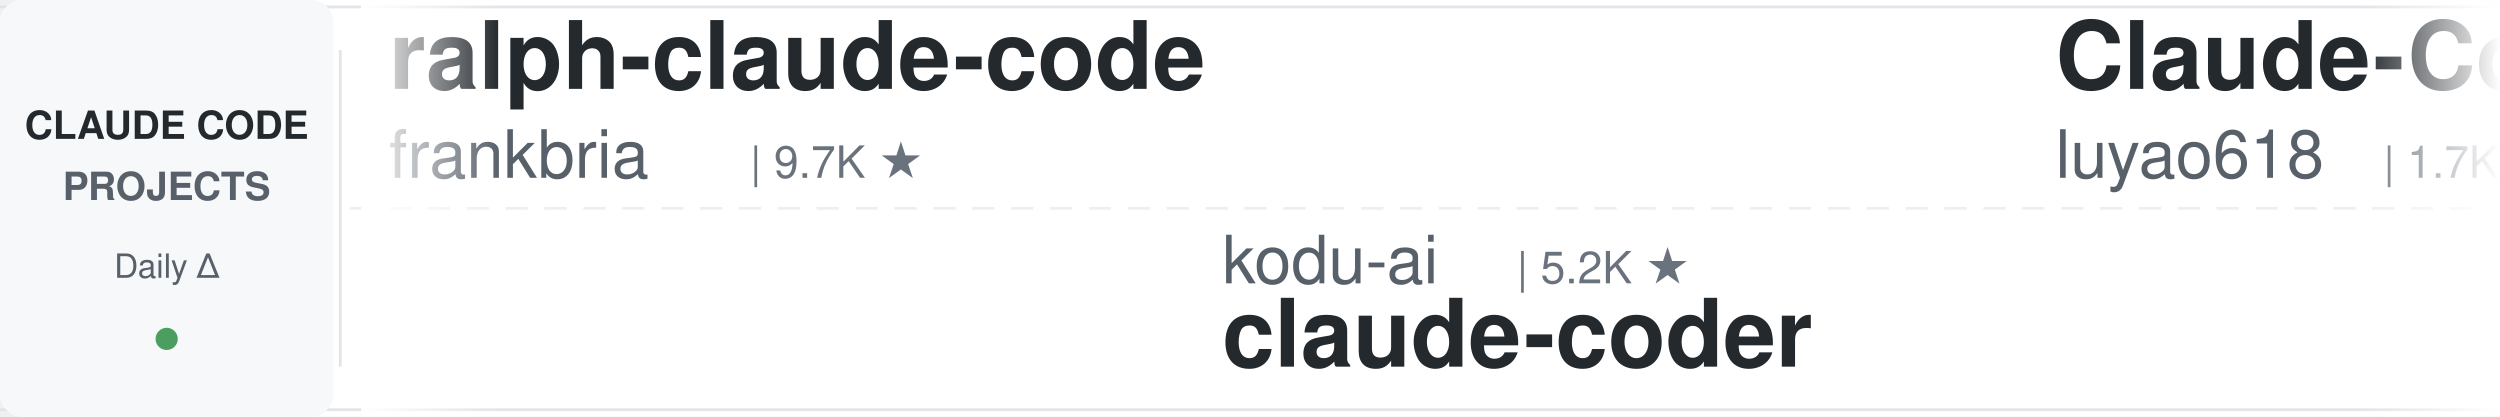
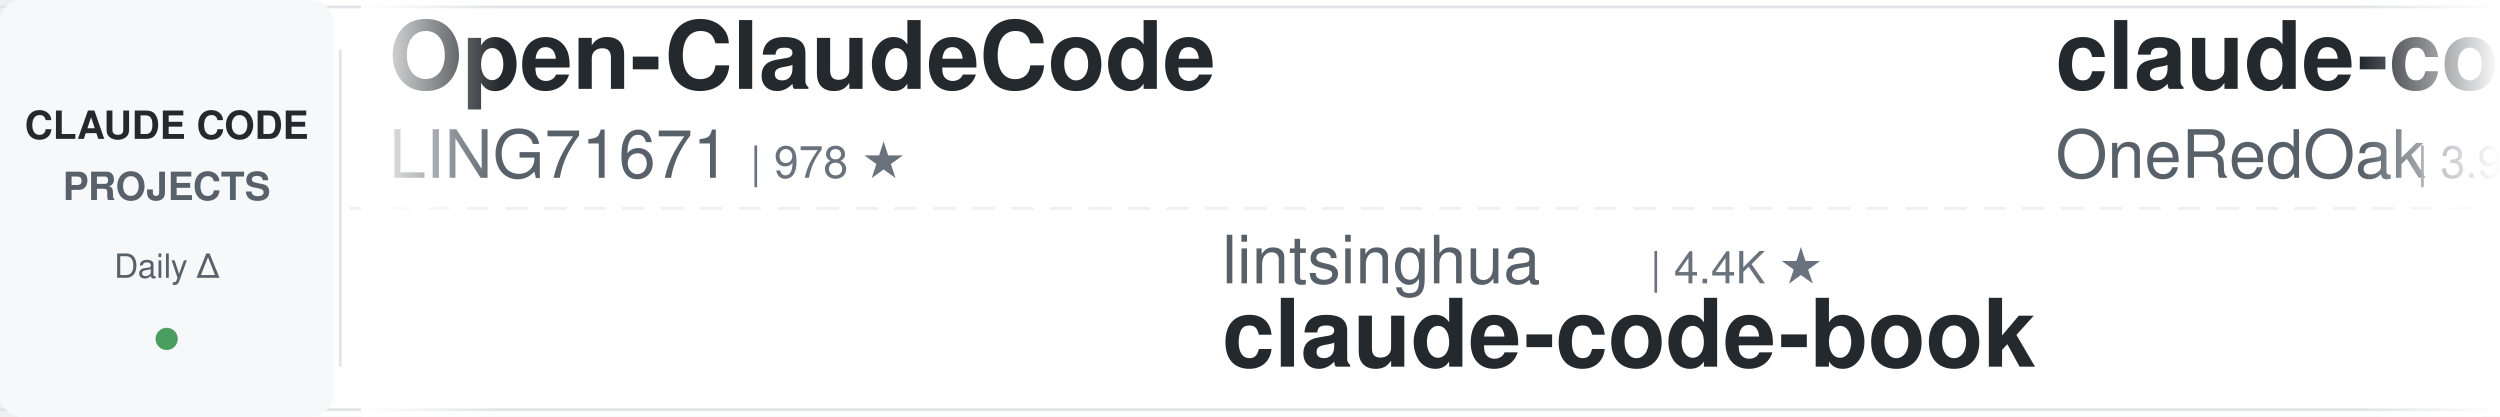
<svg xmlns="http://www.w3.org/2000/svg" width="900" height="150">
  <defs>
    <linearGradient id="leftFade" x1="0%" y1="0%" x2="100%" y2="0%">
      <stop offset="0%" style="stop-color:#ffffff;stop-opacity:1" />
      <stop offset="100%" style="stop-color:#ffffff;stop-opacity:0" />
    </linearGradient>
    <linearGradient id="rightFade" x1="0%" y1="0%" x2="100%" y2="0%">
      <stop offset="0%" style="stop-color:#ffffff;stop-opacity:0" />
      <stop offset="100%" style="stop-color:#ffffff;stop-opacity:1" />
    </linearGradient>
  </defs>
  <rect width="900" height="150" fill="#ffffff" rx="8" />
  <rect x="0" y="2" width="900" height="1" fill="#e1e4e8" />
  <rect x="0" y="147" width="900" height="1" fill="#e1e4e8" />
  <line x1="0" y1="75" x2="900" y2="75" stroke="#e1e4e8" stroke-width="1" stroke-dasharray="8 6" opacity="0.6" />
  <rect x="0" y="0" width="120" height="150" fill="#f6f8fa" rx="8" />
  <text x="60" y="50" font-family="-apple-system, BlinkMacSystemFont, 'Segoe UI', Helvetica, Arial, sans-serif" font-size="14" font-weight="600" fill="#24292e" text-anchor="middle">CLAUDE CODE</text>
  <text x="60" y="72" font-family="-apple-system, BlinkMacSystemFont, 'Segoe UI', Helvetica, Arial, sans-serif" font-size="14" font-weight="600" fill="#586069" text-anchor="middle">PROJECTS</text>
  <text x="60" y="100" font-family="-apple-system, BlinkMacSystemFont, 'Segoe UI', Helvetica, Arial, sans-serif" font-size="12" font-weight="500" fill="#586069" text-anchor="middle">Daily Δ</text>
  <circle cx="60" cy="122" r="4" fill="#22863a" opacity="0.8" />
  <rect x="122" y="18" width="1" height="114" fill="#e1e4e8" />
  <clipPath id="tickerClip">
    <rect x="130" y="0" width="770" height="150" />
  </clipPath>
  <g clip-path="url(#tickerClip)">
    <g id="tickerItems">
      <animateTransform attributeName="transform" attributeType="XML" type="translate" from="0 0" to="-3000 0" dur="54s" repeatCount="indefinite" />
      <g transform="translate(0, 0)">
-         <text x="140" y="32" font-family="-apple-system, BlinkMacSystemFont, 'Segoe UI', Helvetica, Arial, sans-serif" font-size="34" font-weight="600" fill="#24292e">ralph-claude-code</text>
-         <text x="140" y="64" font-family="-apple-system, BlinkMacSystemFont, 'Segoe UI', Helvetica, Arial, sans-serif" font-size="24" font-weight="400" fill="#586069">frankbria</text>
-         <text x="270" y="64" font-family="-apple-system, BlinkMacSystemFont, 'Segoe UI', Helvetica, Arial, sans-serif" font-size="16" font-weight="500" fill="#6a737d">| 9.7K ★</text>
+         <text x="140" y="32" font-family="-apple-system, BlinkMacSystemFont, 'Segoe UI', Helvetica, Arial, sans-serif" font-size="34" font-weight="600" fill="#24292e">Open-ClaudeCode</text>
+         <text x="140" y="64" font-family="-apple-system, BlinkMacSystemFont, 'Segoe UI', Helvetica, Arial, sans-serif" font-size="24" font-weight="400" fill="#586069">LING71671</text>
+         <text x="270" y="64" font-family="-apple-system, BlinkMacSystemFont, 'Segoe UI', Helvetica, Arial, sans-serif" font-size="16" font-weight="500" fill="#6a737d">| 978 ★</text>
      </g>
      <g transform="translate(300, 0)">
+         <text x="140" y="102" font-family="-apple-system, BlinkMacSystemFont, 'Segoe UI', Helvetica, Arial, sans-serif" font-size="24" font-weight="400" fill="#586069">lintsinghua</text>
+         <text x="294" y="102" font-family="-apple-system, BlinkMacSystemFont, 'Segoe UI', Helvetica, Arial, sans-serif" font-size="16" font-weight="500" fill="#6a737d">| 4.4K ★</text>
+         <text x="140" y="132" font-family="-apple-system, BlinkMacSystemFont, 'Segoe UI', Helvetica, Arial, sans-serif" font-size="34" font-weight="600" fill="#24292e">claude-code-book</text>
+       </g>
+       <g transform="translate(600, 0)">
+         <text x="140" y="32" font-family="-apple-system, BlinkMacSystemFont, 'Segoe UI', Helvetica, Arial, sans-serif" font-size="34" font-weight="600" fill="#24292e">claude-code-workflows</text>
+         <text x="140" y="64" font-family="-apple-system, BlinkMacSystemFont, 'Segoe UI', Helvetica, Arial, sans-serif" font-size="24" font-weight="400" fill="#586069">OneRedOak</text>
+         <text x="270" y="64" font-family="-apple-system, BlinkMacSystemFont, 'Segoe UI', Helvetica, Arial, sans-serif" font-size="16" font-weight="500" fill="#6a737d">| 3.9K ★</text>
+       </g>
+       <g transform="translate(900, 0)">
+         <text x="140" y="102" font-family="-apple-system, BlinkMacSystemFont, 'Segoe UI', Helvetica, Arial, sans-serif" font-size="24" font-weight="400" fill="#586069">Donchitos</text>
+         <text x="270" y="102" font-family="-apple-system, BlinkMacSystemFont, 'Segoe UI', Helvetica, Arial, sans-serif" font-size="16" font-weight="500" fill="#6a737d">| 34.3K ★</text>
+         <text x="140" y="132" font-family="-apple-system, BlinkMacSystemFont, 'Segoe UI', Helvetica, Arial, sans-serif" font-size="34" font-weight="600" fill="#24292e">Claude-Code-Game-Studios</text>
+       </g>
+       <g transform="translate(1200, 0)">
+         <text x="140" y="32" font-family="-apple-system, BlinkMacSystemFont, 'Segoe UI', Helvetica, Arial, sans-serif" font-size="34" font-weight="600" fill="#24292e">my-claude-code-setup</text>
+         <text x="140" y="64" font-family="-apple-system, BlinkMacSystemFont, 'Segoe UI', Helvetica, Arial, sans-serif" font-size="24" font-weight="400" fill="#586069">centminmod</text>
+         <text x="282" y="64" font-family="-apple-system, BlinkMacSystemFont, 'Segoe UI', Helvetica, Arial, sans-serif" font-size="16" font-weight="500" fill="#6a737d">| 2.7K ★</text>
+       </g>
+       <g transform="translate(1500, 0)">
+         <text x="140" y="102" font-family="-apple-system, BlinkMacSystemFont, 'Segoe UI', Helvetica, Arial, sans-serif" font-size="24" font-weight="400" fill="#586069">Alishahryar1</text>
+         <text x="306" y="102" font-family="-apple-system, BlinkMacSystemFont, 'Segoe UI', Helvetica, Arial, sans-serif" font-size="16" font-weight="500" fill="#6a737d">| 66.1K ★</text>
+         <text x="140" y="132" font-family="-apple-system, BlinkMacSystemFont, 'Segoe UI', Helvetica, Arial, sans-serif" font-size="34" font-weight="600" fill="#24292e">free-claude-code</text>
+       </g>
+       <g transform="translate(1800, 0)">
+         <text x="140" y="32" font-family="-apple-system, BlinkMacSystemFont, 'Segoe UI', Helvetica, Arial, sans-serif" font-size="34" font-weight="600" fill="#24292e">sc-claude-code-files</text>
+         <text x="140" y="64" font-family="-apple-system, BlinkMacSystemFont, 'Segoe UI', Helvetica, Arial, sans-serif" font-size="24" font-weight="400" fill="#586069">https-deeplearning-ai</text>
+         <text x="414" y="64" font-family="-apple-system, BlinkMacSystemFont, 'Segoe UI', Helvetica, Arial, sans-serif" font-size="16" font-weight="500" fill="#6a737d">| 561 ★</text>
+       </g>
+       <g transform="translate(2100, 0)">
+         <text x="140" y="102" font-family="-apple-system, BlinkMacSystemFont, 'Segoe UI', Helvetica, Arial, sans-serif" font-size="24" font-weight="400" fill="#586069">WorldFlowAI</text>
+         <text x="294" y="102" font-family="-apple-system, BlinkMacSystemFont, 'Segoe UI', Helvetica, Arial, sans-serif" font-size="16" font-weight="500" fill="#6a737d">| 5.8K ★</text>
+         <text x="140" y="132" font-family="-apple-system, BlinkMacSystemFont, 'Segoe UI', Helvetica, Arial, sans-serif" font-size="34" font-weight="600" fill="#24292e">everything-claude-code</text>
+       </g>
+       <g transform="translate(2400, 0)">
+         <text x="140" y="32" font-family="-apple-system, BlinkMacSystemFont, 'Segoe UI', Helvetica, Arial, sans-serif" font-size="34" font-weight="600" fill="#24292e">claude-code-guide</text>
+         <text x="140" y="64" font-family="-apple-system, BlinkMacSystemFont, 'Segoe UI', Helvetica, Arial, sans-serif" font-size="24" font-weight="400" fill="#586069">zebbern</text>
+         <text x="246" y="64" font-family="-apple-system, BlinkMacSystemFont, 'Segoe UI', Helvetica, Arial, sans-serif" font-size="16" font-weight="500" fill="#6a737d">| 4.7K ★</text>
+       </g>
+       <g transform="translate(2700, 0)">
        <text x="140" y="102" font-family="-apple-system, BlinkMacSystemFont, 'Segoe UI', Helvetica, Arial, sans-serif" font-size="24" font-weight="400" fill="#586069">kodu-ai</text>
        <text x="246" y="102" font-family="-apple-system, BlinkMacSystemFont, 'Segoe UI', Helvetica, Arial, sans-serif" font-size="16" font-weight="500" fill="#6a737d">| 5.2K ★</text>
        <text x="140" y="132" font-family="-apple-system, BlinkMacSystemFont, 'Segoe UI', Helvetica, Arial, sans-serif" font-size="34" font-weight="600" fill="#24292e">claude-coder</text>
      </g>
-       <g transform="translate(600, 0)">
-         <text x="140" y="32" font-family="-apple-system, BlinkMacSystemFont, 'Segoe UI', Helvetica, Arial, sans-serif" font-size="34" font-weight="600" fill="#24292e">Claude-Code-Source-Study</text>
-         <text x="140" y="64" font-family="-apple-system, BlinkMacSystemFont, 'Segoe UI', Helvetica, Arial, sans-serif" font-size="24" font-weight="400" fill="#586069">luyao618</text>
-         <text x="258" y="64" font-family="-apple-system, BlinkMacSystemFont, 'Segoe UI', Helvetica, Arial, sans-serif" font-size="16" font-weight="500" fill="#6a737d">| 1.7K ★</text>
-       </g>
-       <g transform="translate(900, 0)">
-         <text x="140" y="102" font-family="-apple-system, BlinkMacSystemFont, 'Segoe UI', Helvetica, Arial, sans-serif" font-size="24" font-weight="400" fill="#586069">overwirehq</text>
-         <text x="282" y="102" font-family="-apple-system, BlinkMacSystemFont, 'Segoe UI', Helvetica, Arial, sans-serif" font-size="16" font-weight="500" fill="#6a737d">| 2.8K ★</text>
-         <text x="140" y="132" font-family="-apple-system, BlinkMacSystemFont, 'Segoe UI', Helvetica, Arial, sans-serif" font-size="34" font-weight="600" fill="#24292e">claude-code-telegram</text>
-       </g>
-       <g transform="translate(1200, 0)">
-         <text x="140" y="32" font-family="-apple-system, BlinkMacSystemFont, 'Segoe UI', Helvetica, Arial, sans-serif" font-size="34" font-weight="600" fill="#24292e">claude-code-harness</text>
-         <text x="140" y="64" font-family="-apple-system, BlinkMacSystemFont, 'Segoe UI', Helvetica, Arial, sans-serif" font-size="24" font-weight="400" fill="#586069">Chachamaru127</text>
-         <text x="318" y="64" font-family="-apple-system, BlinkMacSystemFont, 'Segoe UI', Helvetica, Arial, sans-serif" font-size="16" font-weight="500" fill="#6a737d">| 3.2K ★</text>
-       </g>
-       <g transform="translate(1500, 0)">
-         <text x="140" y="102" font-family="-apple-system, BlinkMacSystemFont, 'Segoe UI', Helvetica, Arial, sans-serif" font-size="24" font-weight="400" fill="#586069">simonw</text>
-         <text x="234" y="102" font-family="-apple-system, BlinkMacSystemFont, 'Segoe UI', Helvetica, Arial, sans-serif" font-size="16" font-weight="500" fill="#6a737d">| 1.7K ★</text>
-         <text x="140" y="132" font-family="-apple-system, BlinkMacSystemFont, 'Segoe UI', Helvetica, Arial, sans-serif" font-size="34" font-weight="600" fill="#24292e">claude-code-transcripts</text>
-       </g>
-       <g transform="translate(1800, 0)">
-         <text x="140" y="32" font-family="-apple-system, BlinkMacSystemFont, 'Segoe UI', Helvetica, Arial, sans-serif" font-size="34" font-weight="600" fill="#24292e">claude-code-reverse</text>
-         <text x="140" y="64" font-family="-apple-system, BlinkMacSystemFont, 'Segoe UI', Helvetica, Arial, sans-serif" font-size="24" font-weight="400" fill="#586069">Yuyz0112</text>
-         <text x="258" y="64" font-family="-apple-system, BlinkMacSystemFont, 'Segoe UI', Helvetica, Arial, sans-serif" font-size="16" font-weight="500" fill="#6a737d">| 2.4K ★</text>
-       </g>
-       <g transform="translate(2100, 0)">
-         <text x="140" y="102" font-family="-apple-system, BlinkMacSystemFont, 'Segoe UI', Helvetica, Arial, sans-serif" font-size="24" font-weight="400" fill="#586069">fuergaosi233</text>
-         <text x="306" y="102" font-family="-apple-system, BlinkMacSystemFont, 'Segoe UI', Helvetica, Arial, sans-serif" font-size="16" font-weight="500" fill="#6a737d">| 2.8K ★</text>
-         <text x="140" y="132" font-family="-apple-system, BlinkMacSystemFont, 'Segoe UI', Helvetica, Arial, sans-serif" font-size="34" font-weight="600" fill="#24292e">claude-code-proxy</text>
-       </g>
-       <g transform="translate(2400, 0)">
-         <text x="140" y="32" font-family="-apple-system, BlinkMacSystemFont, 'Segoe UI', Helvetica, Arial, sans-serif" font-size="34" font-weight="600" fill="#24292e">claude-code-video-toolki...</text>
-         <text x="140" y="64" font-family="-apple-system, BlinkMacSystemFont, 'Segoe UI', Helvetica, Arial, sans-serif" font-size="24" font-weight="400" fill="#586069">digitalsamba</text>
-         <text x="306" y="64" font-family="-apple-system, BlinkMacSystemFont, 'Segoe UI', Helvetica, Arial, sans-serif" font-size="16" font-weight="500" fill="#6a737d">| 2.4K ★</text>
-       </g>
-       <g transform="translate(2700, 0)">
-         <text x="140" y="102" font-family="-apple-system, BlinkMacSystemFont, 'Segoe UI', Helvetica, Arial, sans-serif" font-size="24" font-weight="400" fill="#586069">repowise-dev</text>
-         <text x="306" y="102" font-family="-apple-system, BlinkMacSystemFont, 'Segoe UI', Helvetica, Arial, sans-serif" font-size="16" font-weight="500" fill="#6a737d">| 1.2K ★</text>
-         <text x="140" y="132" font-family="-apple-system, BlinkMacSystemFont, 'Segoe UI', Helvetica, Arial, sans-serif" font-size="34" font-weight="600" fill="#24292e">claude-code-prompts</text>
-       </g>
      <g transform="translate(3000, 0)">
-         <text x="140" y="32" font-family="-apple-system, BlinkMacSystemFont, 'Segoe UI', Helvetica, Arial, sans-serif" font-size="34" font-weight="600" fill="#24292e">ralph-claude-code</text>
-         <text x="140" y="64" font-family="-apple-system, BlinkMacSystemFont, 'Segoe UI', Helvetica, Arial, sans-serif" font-size="24" font-weight="400" fill="#586069">frankbria</text>
-         <text x="270" y="64" font-family="-apple-system, BlinkMacSystemFont, 'Segoe UI', Helvetica, Arial, sans-serif" font-size="16" font-weight="500" fill="#6a737d">| 9.7K ★</text>
+         <text x="140" y="32" font-family="-apple-system, BlinkMacSystemFont, 'Segoe UI', Helvetica, Arial, sans-serif" font-size="34" font-weight="600" fill="#24292e">Open-ClaudeCode</text>
+         <text x="140" y="64" font-family="-apple-system, BlinkMacSystemFont, 'Segoe UI', Helvetica, Arial, sans-serif" font-size="24" font-weight="400" fill="#586069">LING71671</text>
+         <text x="270" y="64" font-family="-apple-system, BlinkMacSystemFont, 'Segoe UI', Helvetica, Arial, sans-serif" font-size="16" font-weight="500" fill="#6a737d">| 978 ★</text>
      </g>
      <g transform="translate(3300, 0)">
-         <text x="140" y="102" font-family="-apple-system, BlinkMacSystemFont, 'Segoe UI', Helvetica, Arial, sans-serif" font-size="24" font-weight="400" fill="#586069">kodu-ai</text>
-         <text x="246" y="102" font-family="-apple-system, BlinkMacSystemFont, 'Segoe UI', Helvetica, Arial, sans-serif" font-size="16" font-weight="500" fill="#6a737d">| 5.2K ★</text>
-         <text x="140" y="132" font-family="-apple-system, BlinkMacSystemFont, 'Segoe UI', Helvetica, Arial, sans-serif" font-size="34" font-weight="600" fill="#24292e">claude-coder</text>
+         <text x="140" y="102" font-family="-apple-system, BlinkMacSystemFont, 'Segoe UI', Helvetica, Arial, sans-serif" font-size="24" font-weight="400" fill="#586069">lintsinghua</text>
+         <text x="294" y="102" font-family="-apple-system, BlinkMacSystemFont, 'Segoe UI', Helvetica, Arial, sans-serif" font-size="16" font-weight="500" fill="#6a737d">| 4.4K ★</text>
+         <text x="140" y="132" font-family="-apple-system, BlinkMacSystemFont, 'Segoe UI', Helvetica, Arial, sans-serif" font-size="34" font-weight="600" fill="#24292e">claude-code-book</text>
      </g>
      <g transform="translate(3600, 0)">
-         <text x="140" y="32" font-family="-apple-system, BlinkMacSystemFont, 'Segoe UI', Helvetica, Arial, sans-serif" font-size="34" font-weight="600" fill="#24292e">Claude-Code-Source-Study</text>
-         <text x="140" y="64" font-family="-apple-system, BlinkMacSystemFont, 'Segoe UI', Helvetica, Arial, sans-serif" font-size="24" font-weight="400" fill="#586069">luyao618</text>
-         <text x="258" y="64" font-family="-apple-system, BlinkMacSystemFont, 'Segoe UI', Helvetica, Arial, sans-serif" font-size="16" font-weight="500" fill="#6a737d">| 1.7K ★</text>
+         <text x="140" y="32" font-family="-apple-system, BlinkMacSystemFont, 'Segoe UI', Helvetica, Arial, sans-serif" font-size="34" font-weight="600" fill="#24292e">claude-code-workflows</text>
+         <text x="140" y="64" font-family="-apple-system, BlinkMacSystemFont, 'Segoe UI', Helvetica, Arial, sans-serif" font-size="24" font-weight="400" fill="#586069">OneRedOak</text>
+         <text x="270" y="64" font-family="-apple-system, BlinkMacSystemFont, 'Segoe UI', Helvetica, Arial, sans-serif" font-size="16" font-weight="500" fill="#6a737d">| 3.9K ★</text>
      </g>
      <g transform="translate(3900, 0)">
-         <text x="140" y="102" font-family="-apple-system, BlinkMacSystemFont, 'Segoe UI', Helvetica, Arial, sans-serif" font-size="24" font-weight="400" fill="#586069">overwirehq</text>
-         <text x="282" y="102" font-family="-apple-system, BlinkMacSystemFont, 'Segoe UI', Helvetica, Arial, sans-serif" font-size="16" font-weight="500" fill="#6a737d">| 2.8K ★</text>
-         <text x="140" y="132" font-family="-apple-system, BlinkMacSystemFont, 'Segoe UI', Helvetica, Arial, sans-serif" font-size="34" font-weight="600" fill="#24292e">claude-code-telegram</text>
+         <text x="140" y="102" font-family="-apple-system, BlinkMacSystemFont, 'Segoe UI', Helvetica, Arial, sans-serif" font-size="24" font-weight="400" fill="#586069">Donchitos</text>
+         <text x="270" y="102" font-family="-apple-system, BlinkMacSystemFont, 'Segoe UI', Helvetica, Arial, sans-serif" font-size="16" font-weight="500" fill="#6a737d">| 34.3K ★</text>
+         <text x="140" y="132" font-family="-apple-system, BlinkMacSystemFont, 'Segoe UI', Helvetica, Arial, sans-serif" font-size="34" font-weight="600" fill="#24292e">Claude-Code-Game-Studios</text>
      </g>
    </g>
  </g>
  <rect x="130" y="0" width="50" height="150" fill="url(#leftFade)" />
  <rect x="850" y="0" width="50" height="150" fill="url(#rightFade)" />
</svg>
